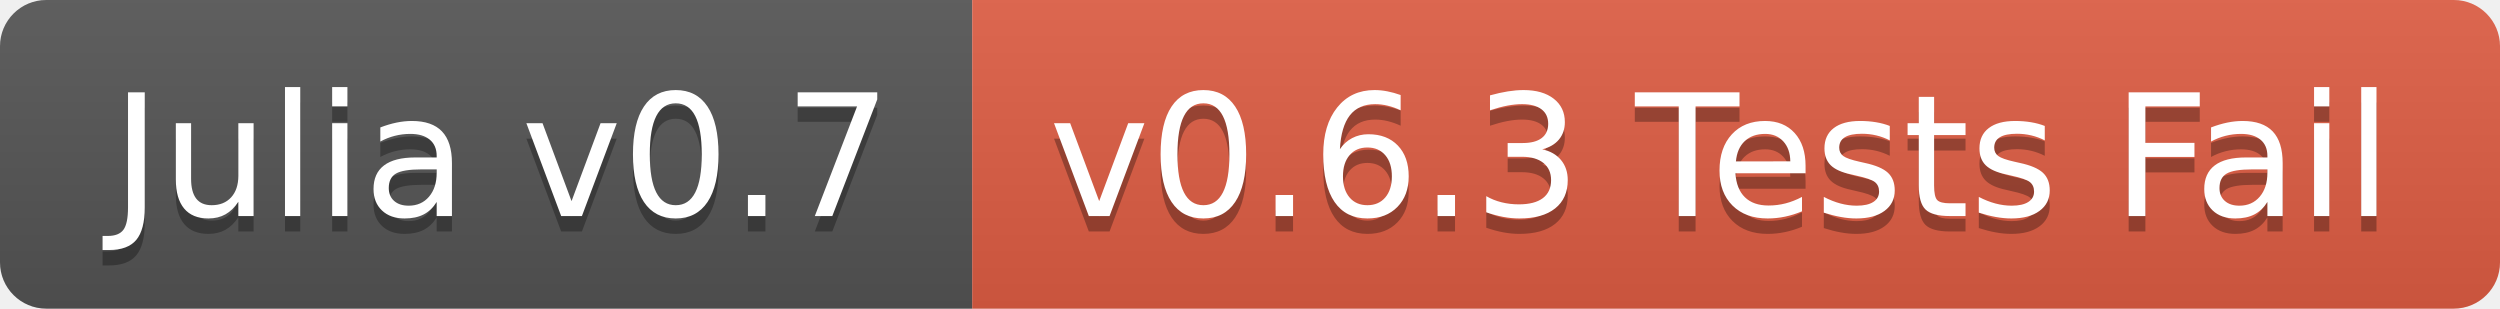
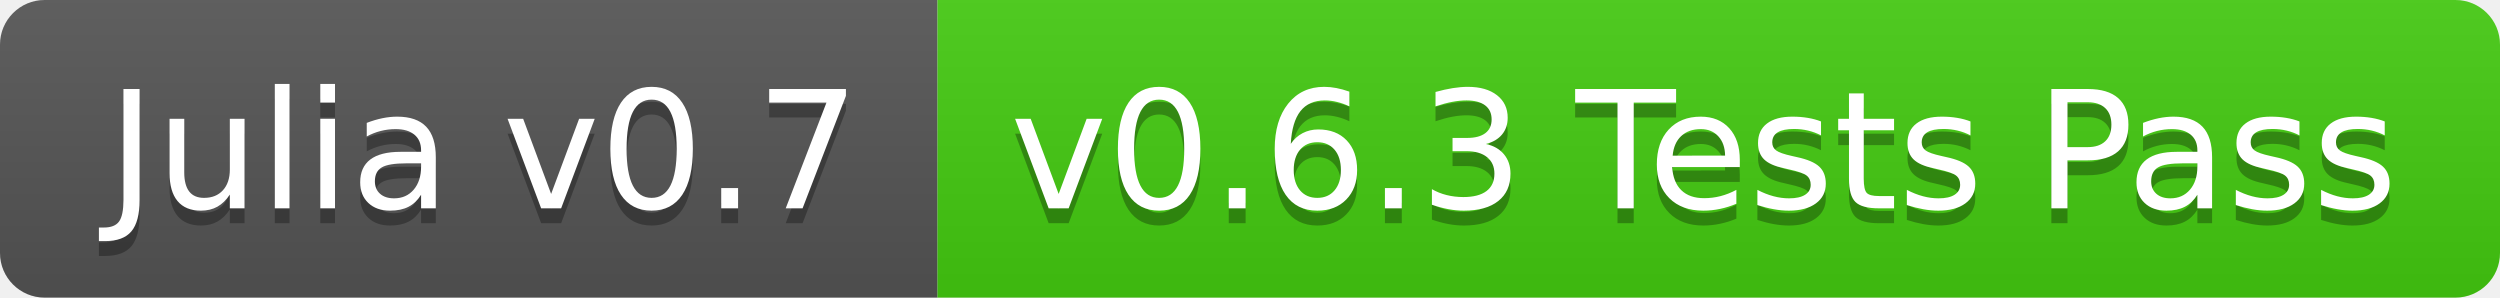
- <svg xmlns="http://www.w3.org/2000/svg" width="162" height="20">
+ <svg xmlns="http://www.w3.org/2000/svg" width="168" height="20">
  <linearGradient id="b" x2="0" y2="100%">
    <stop offset="0" stop-color="#bbb" stop-opacity=".1" />
    <stop offset="1" stop-opacity=".1" />
  </linearGradient>
  <clipPath id="a">
-     <rect width="162" height="20" rx="3" fill="#fff" />
+     <rect width="168" height="20" rx="3" fill="#fff" />
  </clipPath>
  <g clip-path="url(#a)">
    <path fill="#555" d="M0 0h63v20H0z" />
-     <path fill="#e05d44" d="M63 0h99v20H63z" />
-     <path fill="url(#b)" d="M0 0h162v20H0z" />
+     <path fill="#4c1" d="M63 0h105v20H63z" />
+     <path fill="url(#b)" d="M0 0h168v20H0z" />
  </g>
  <g fill="#fff" text-anchor="middle" font-family="DejaVu Sans,Verdana,Geneva,sans-serif" font-size="110">
    <text x="325" y="150" fill="#010101" fill-opacity=".3" transform="scale(.1)" textLength="530">Julia v0.7</text>
    <text x="325" y="140" transform="scale(.1)" textLength="530">Julia v0.7</text>
-     <text x="1115" y="150" fill="#010101" fill-opacity=".3" transform="scale(.1)" textLength="890">v0.6.3 Tests Fail</text>
-     <text x="1115" y="140" transform="scale(.1)" textLength="890">v0.6.3 Tests Fail</text>
+     <text x="1145" y="150" fill="#010101" fill-opacity=".3" transform="scale(.1)" textLength="950">v0.6.3 Tests Pass</text>
+     <text x="1145" y="140" transform="scale(.1)" textLength="950">v0.6.3 Tests Pass</text>
  </g>
</svg>
